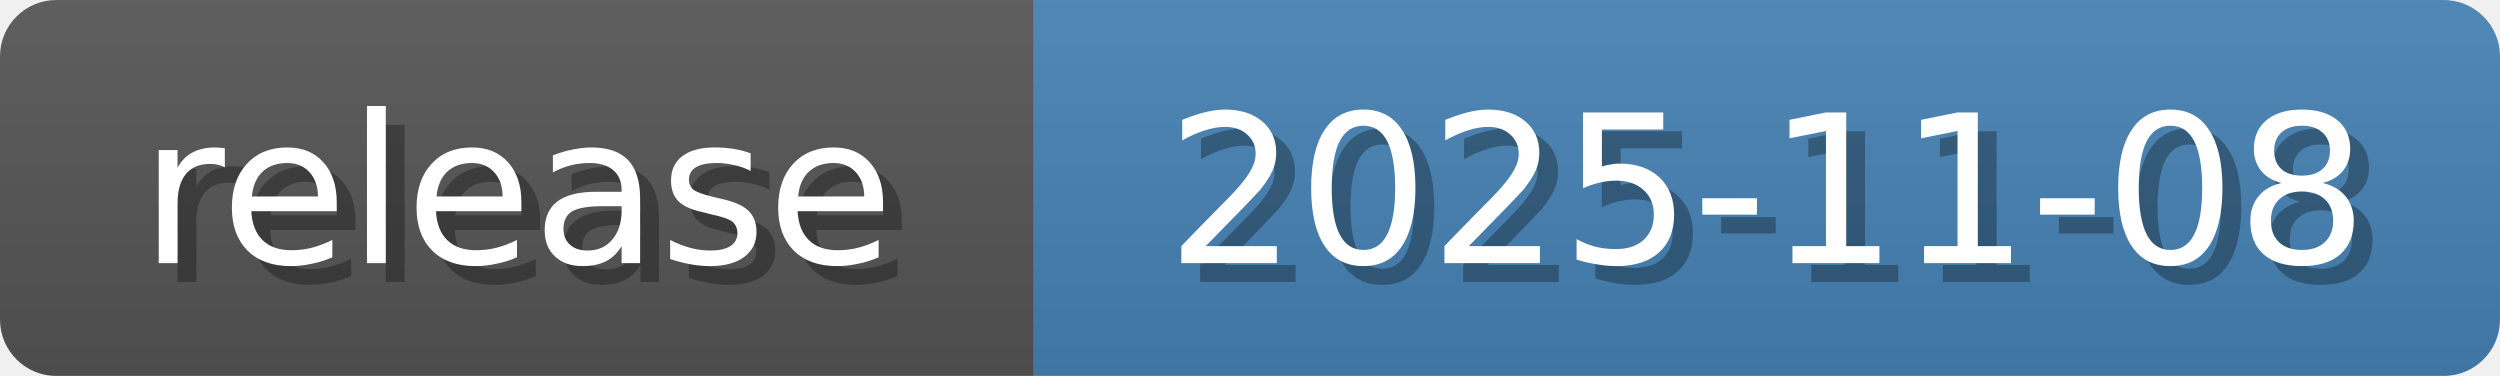
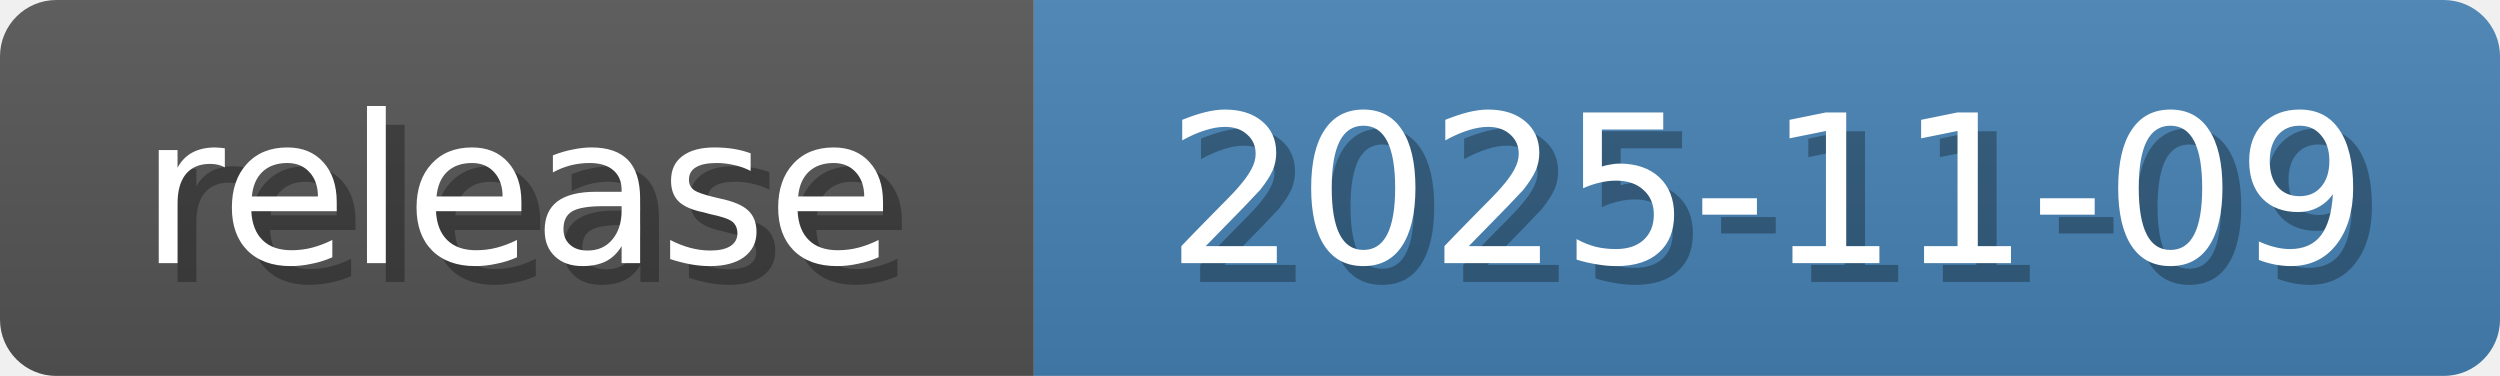
<svg xmlns="http://www.w3.org/2000/svg" width="133" height="20">
  <linearGradient id="b" x2="0" y2="100%">
    <stop offset="0" stop-color="#bbb" stop-opacity=".1" />
    <stop offset="1" stop-opacity=".1" />
  </linearGradient>
  <mask id="anybadge_6">
    <rect width="133" height="20" rx="3" fill="#fff" />
  </mask>
  <g mask="url(#anybadge_6)">
    <path fill="#555" d="M0 0h55v20H0z" />
    <path fill="#4682B4" d="M55 0h78v20H55z" />
    <path fill="url(#b)" d="M0 0h133v20H0z" />
  </g>
  <g fill="#fff" text-anchor="middle" font-family="DejaVu Sans,Verdana,Geneva,sans-serif" font-size="11">
    <text x="28.5" y="15" fill="#010101" fill-opacity=".3">release</text>
    <text x="27.5" y="14">release</text>
  </g>
  <g fill="#fff" text-anchor="middle" font-family="DejaVu Sans,Verdana,Geneva,sans-serif" font-size="11">
-     <text x="95.0" y="15" fill="#010101" fill-opacity=".3">2025-11-08</text>
-     <text x="94.0" y="14">2025-11-08</text>
+     <text x="95.0" y="15" fill="#010101" fill-opacity=".3">2025-11-09</text>
+     <text x="94.0" y="14">2025-11-09</text>
  </g>
</svg>
